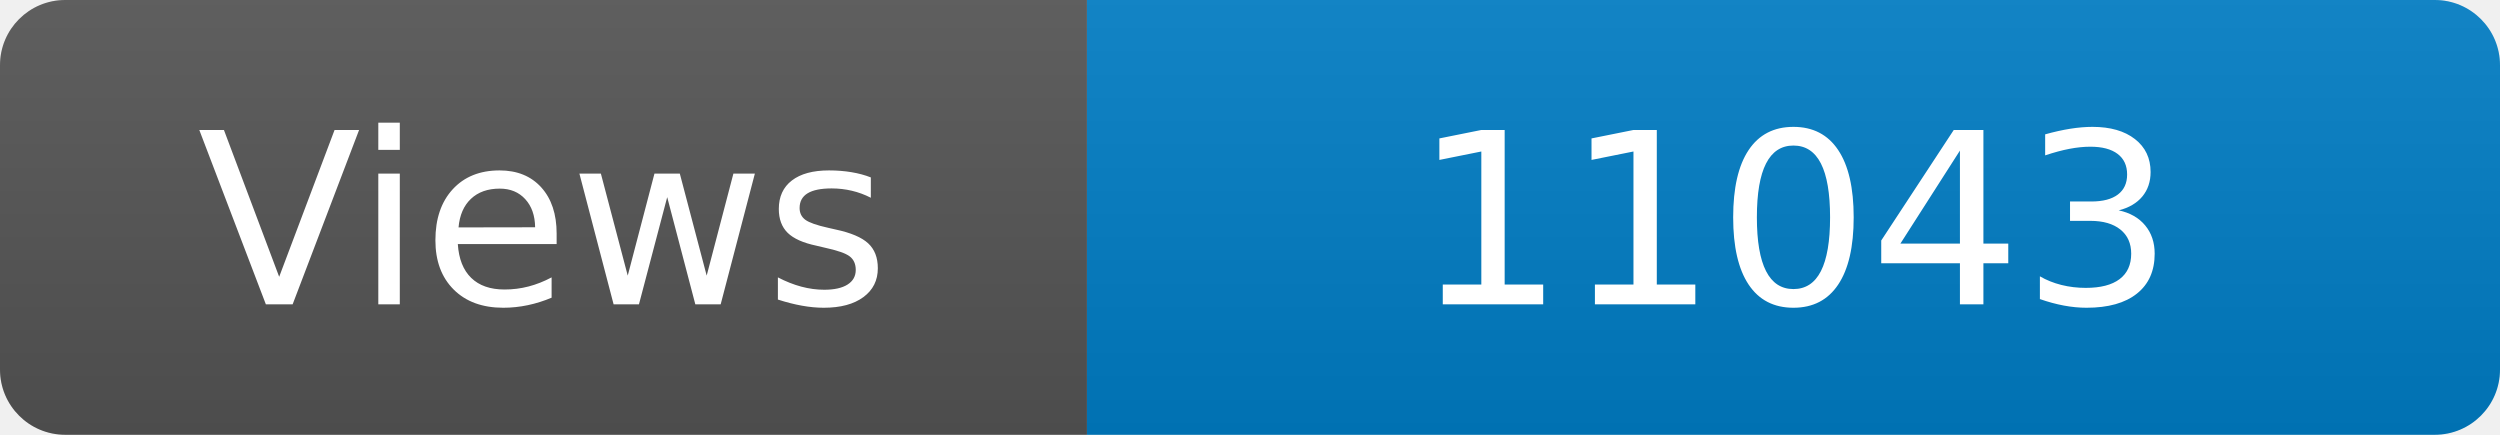
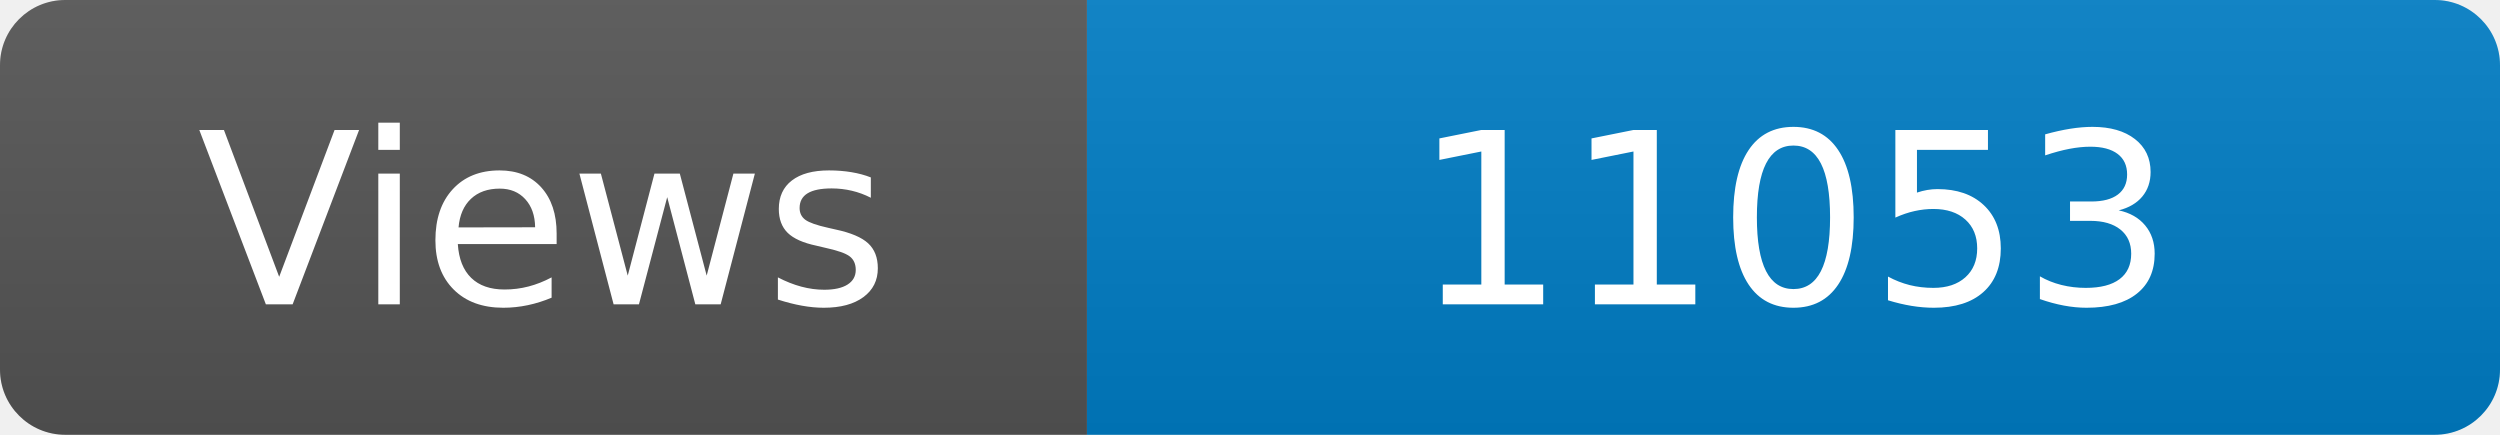
<svg xmlns="http://www.w3.org/2000/svg" width="115" height="20" role="img" aria-label="Maintained?: yes">
  <linearGradient id="s" x2="0" y2="100%">
    <stop offset="0" stop-color="#bbb" stop-opacity=".1" />
    <stop offset="1" stop-opacity=".1" />
  </linearGradient>
  <clipPath id="r">
    <rect width="115" height="20" rx="3" fill="#fff" />
  </clipPath>
  <g clip-path="url(#r)">
    <rect width="50" height="20" fill="#555" />
    <rect x="50" width="160" height="20" fill="#007ec6" />
    <rect width="115" height="20" fill="url(#s)" />
  </g>
  <g fill="#fff" text-anchor="middle" font-family="Verdana,Geneva,DejaVu Sans,sans-serif" font-size="110">
    <text x="250" y="140" transform="scale(.1)" fill="#fff">Views</text>
-     <text x="825" y="140" transform="scale(.1)" fill="#fff">11043</text>
+     <text x="825" y="140" transform="scale(.1)" fill="#fff">11053</text>
  </g>
</svg>
